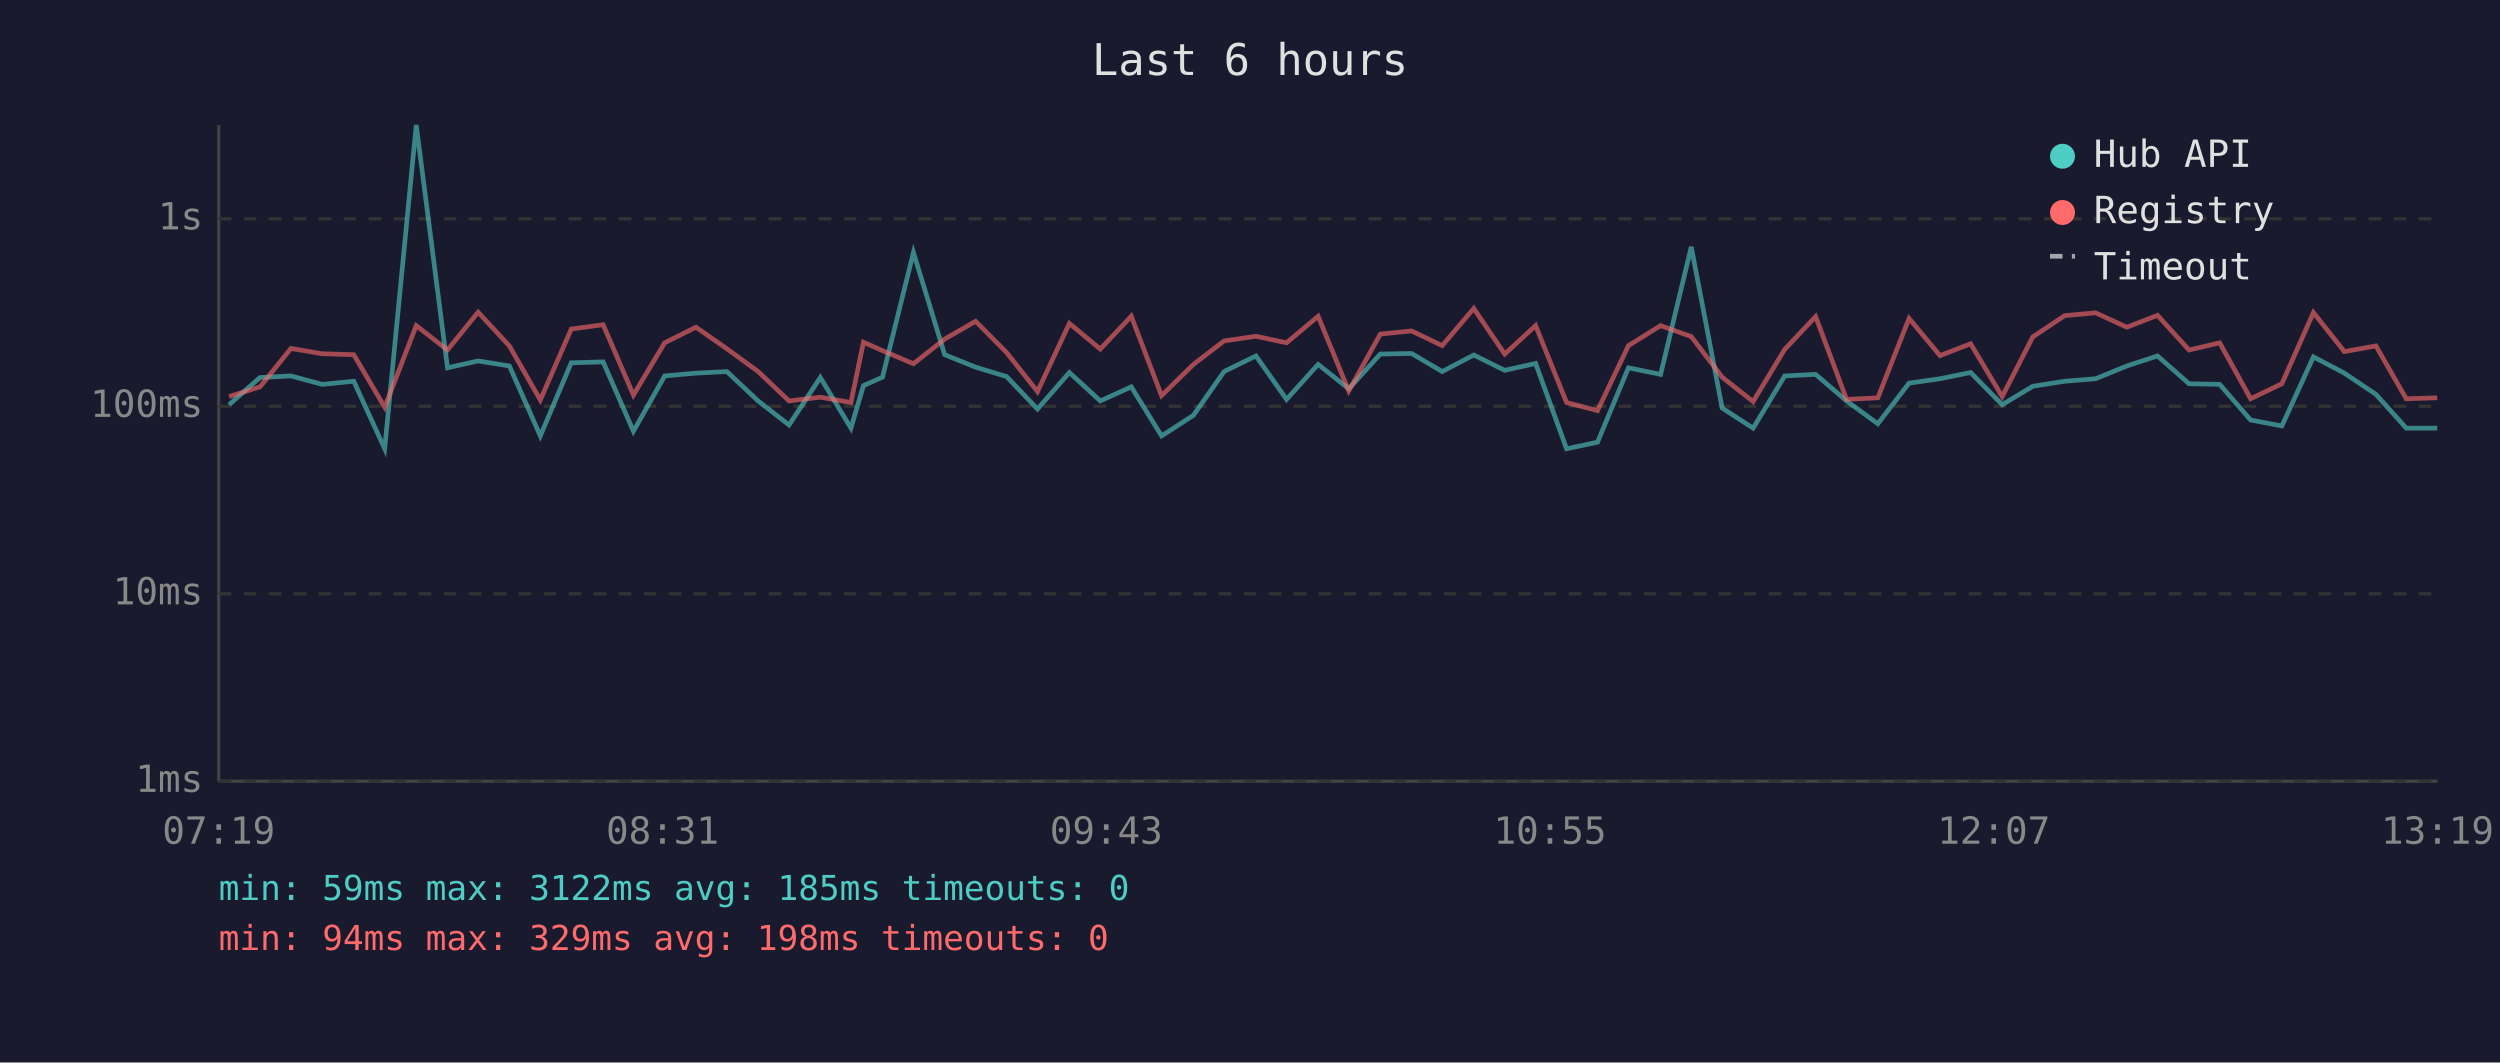
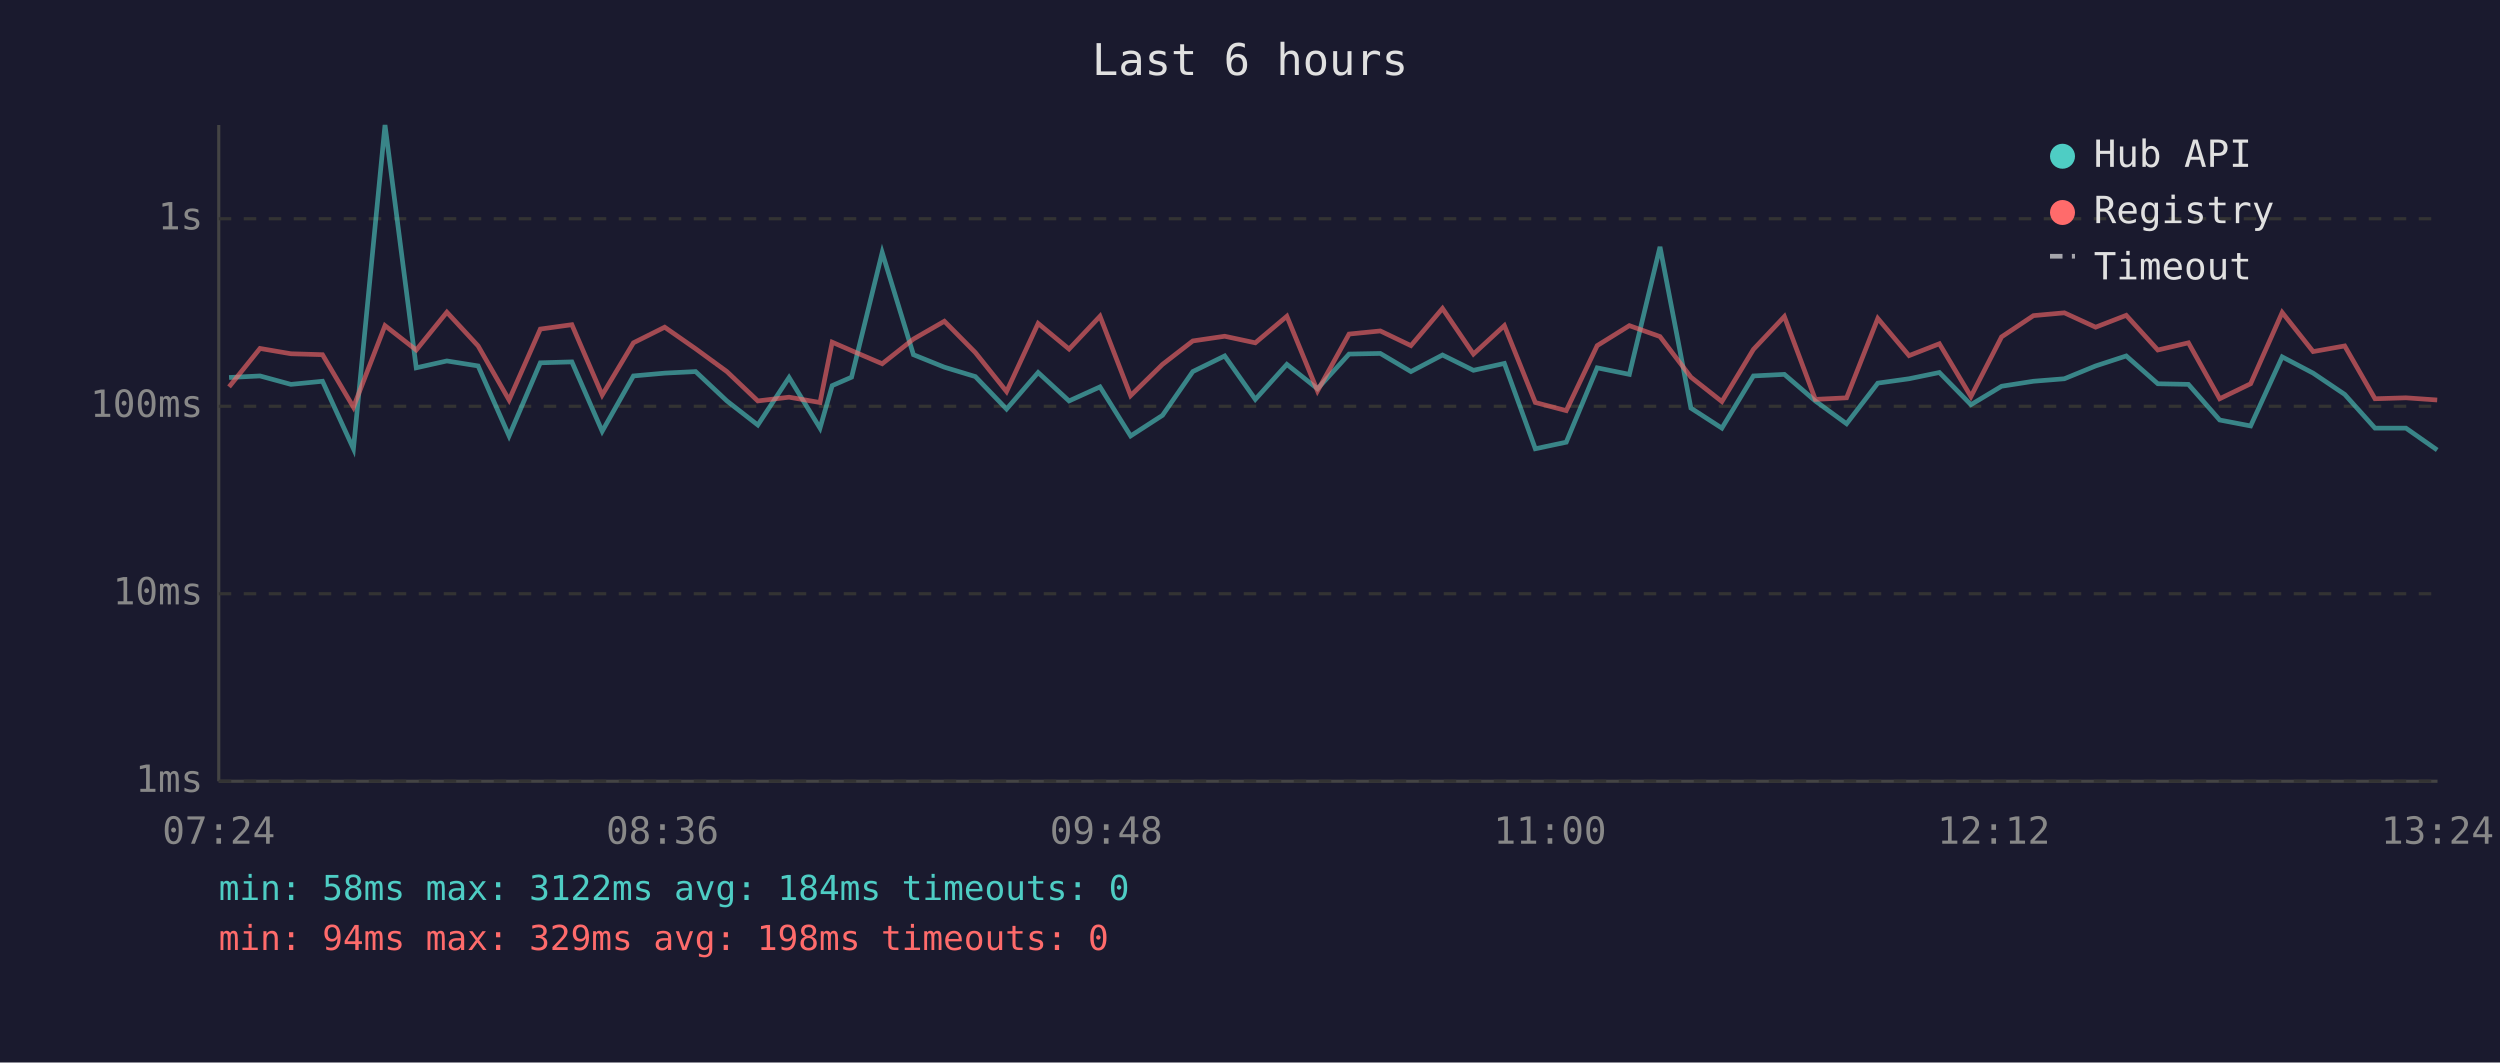
<svg xmlns="http://www.w3.org/2000/svg" viewBox="0 0 800 340" font-family="monospace" font-size="12">
  <rect width="800" height="340" fill="#1a1a2e" />
  <text x="400" y="24" fill="#e0e0e0" font-size="14" text-anchor="middle">Last 6 hours</text>
  <line x1="70" y1="40" x2="70" y2="250" stroke="#444" stroke-width="1" />
  <line x1="70" y1="250" x2="780" y2="250" stroke="#444" stroke-width="1" />
  <line x1="70" y1="250" x2="780" y2="250" stroke="#333" stroke-width="1" stroke-dasharray="4" />
  <text x="65" y="250" fill="#888" text-anchor="end" dominant-baseline="middle">1ms</text>
  <line x1="70" y1="190" x2="780" y2="190" stroke="#333" stroke-width="1" stroke-dasharray="4" />
  <text x="65" y="190" fill="#888" text-anchor="end" dominant-baseline="middle">10ms</text>
  <line x1="70" y1="130" x2="780" y2="130" stroke="#333" stroke-width="1" stroke-dasharray="4" />
  <text x="65" y="130" fill="#888" text-anchor="end" dominant-baseline="middle">100ms</text>
  <line x1="70" y1="70" x2="780" y2="70" stroke="#333" stroke-width="1" stroke-dasharray="4" />
  <text x="65" y="70" fill="#888" text-anchor="end" dominant-baseline="middle">1s</text>
-   <text x="70" y="270" fill="#888" text-anchor="middle">07:19</text>
-   <text x="212" y="270" fill="#888" text-anchor="middle">08:31</text>
-   <text x="354" y="270" fill="#888" text-anchor="middle">09:43</text>
-   <text x="496" y="270" fill="#888" text-anchor="middle">10:55</text>
-   <text x="638" y="270" fill="#888" text-anchor="middle">12:07</text>
-   <text x="780" y="270" fill="#888" text-anchor="middle">13:19</text>
-   <polyline points="73.3,129.5 83.2,120.8 93.1,120.3 103.1,123.0 113.2,122.0 123.1,143.6 133.2,40.0 143.2,117.7 153.0,115.5 163.0,117.1 172.9,139.5 182.8,116.1 193.0,115.8 202.7,138.0 212.7,120.3 222.7,119.4 232.6,118.9 242.6,128.3 252.5,136.0 262.5,120.8 272.3,137.0 276.3,123.4 282.4,120.7 292.3,80.8 302.3,113.5 312.2,117.5 322.1,120.5 332.0,130.9 342.2,119.2 352.1,128.3 362.0,123.8 371.7,139.5 381.9,132.9 391.7,118.9 401.9,113.9 411.7,127.8 421.8,116.6 431.6,124.4 441.7,113.3 451.7,113.1 461.5,118.9 471.6,113.6 481.5,118.5 491.4,116.3 501.3,143.6 511.2,141.5 521.1,117.7 531.4,119.8 541.2,79.0 551.1,130.6 561.0,137.0 571.1,120.3 581.0,119.8 590.9,128.3 600.9,135.6 610.9,122.6 620.8,121.2 630.6,119.2 640.7,129.5 650.5,123.6 660.7,122.0 670.6,121.2 680.6,117.1 690.4,113.9 700.5,122.8 710.3,123.0 720.2,134.4 730.2,136.3 740.3,114.2 750.2,119.4 760.3,126.2 770.0,137.0 779.9,137.0" fill="none" stroke="#4ecdc4" stroke-width="1.5" opacity="0.6" />
-   <polyline points="73.3,126.9 83.2,123.8 93.1,111.5 103.1,113.2 113.2,113.5 123.1,130.3 133.2,104.2 143.2,112.0 153.0,99.9 163.0,110.7 172.9,128.0 182.8,105.3 193.0,103.9 202.7,126.4 212.7,109.7 222.7,104.7 232.6,111.6 242.6,118.9 252.5,128.3 262.5,127.1 272.3,128.8 276.3,109.5 282.4,112.2 292.3,116.4 302.3,108.5 312.2,102.8 322.1,112.8 332.0,125.3 342.2,103.5 352.1,111.7 362.0,101.2 371.7,126.6 381.9,116.6 391.7,109.1 401.9,107.6 411.7,109.7 421.8,101.2 431.6,125.1 441.7,106.9 451.7,105.9 461.5,110.6 471.6,98.7 481.5,113.3 491.4,104.2 501.3,128.8 511.2,131.4 521.1,110.6 531.4,104.2 541.2,107.7 551.1,120.7 561.0,128.5 571.1,111.8 581.0,101.3 590.9,127.8 600.9,127.3 610.9,101.9 620.8,113.8 630.6,110.0 640.7,126.9 650.5,107.8 660.7,101.0 670.6,100.1 680.6,104.7 690.4,100.9 700.5,112.0 710.3,109.7 720.2,127.6 730.2,122.8 740.3,100.0 750.2,112.5 760.3,110.7 770.0,127.6 779.9,127.3" fill="none" stroke="#ff6b6b" stroke-width="1.5" opacity="0.6" />
+   <text x="70" y="270" fill="#888" text-anchor="middle">07:24</text>
+   <text x="212" y="270" fill="#888" text-anchor="middle">08:36</text>
+   <text x="354" y="270" fill="#888" text-anchor="middle">09:48</text>
+   <text x="496" y="270" fill="#888" text-anchor="middle">11:00</text>
+   <text x="638" y="270" fill="#888" text-anchor="middle">12:12</text>
+   <text x="780" y="270" fill="#888" text-anchor="middle">13:24</text>
+   <polyline points="73.3,120.8 83.2,120.3 93.1,123.0 103.2,122.0 113.1,143.6 123.2,40.0 133.2,117.7 143.0,115.5 153.0,117.1 162.9,139.5 172.9,116.1 183.0,115.8 192.7,138.0 202.7,120.3 212.7,119.4 222.6,118.9 232.6,128.3 242.5,136.0 252.5,120.8 262.4,137.0 266.3,123.4 272.5,120.7 282.3,80.8 292.3,113.5 302.2,117.5 312.1,120.5 322.1,130.9 332.2,119.2 342.1,128.3 352.0,123.8 361.8,139.5 372.0,132.9 381.7,118.9 391.9,113.9 401.7,127.8 411.8,116.6 421.6,124.4 431.7,113.3 441.7,113.1 451.5,118.9 461.6,113.6 471.5,118.5 481.4,116.3 491.3,143.6 501.2,141.5 511.1,117.7 521.4,119.8 531.2,79.0 541.1,130.6 551.0,137.0 561.1,120.3 571.0,119.8 580.9,128.3 590.9,135.6 600.9,122.6 610.9,121.2 620.6,119.2 630.7,129.5 640.5,123.6 650.7,122.0 660.6,121.2 670.6,117.1 680.4,113.9 690.5,122.8 700.3,123.0 710.3,134.4 720.2,136.3 730.3,114.2 740.2,119.4 750.3,126.2 760.0,137.0 769.9,137.0 779.9,144.0" fill="none" stroke="#4ecdc4" stroke-width="1.5" opacity="0.6" />
+   <polyline points="73.3,123.8 83.2,111.5 93.1,113.2 103.2,113.5 113.1,130.3 123.2,104.2 133.2,112.0 143.0,99.9 153.0,110.7 162.9,128.0 172.9,105.3 183.0,103.9 192.7,126.4 202.7,109.7 212.7,104.7 222.6,111.6 232.6,118.9 242.5,128.3 252.5,127.1 262.4,128.8 266.3,109.5 272.5,112.2 282.3,116.4 292.3,108.5 302.2,102.8 312.1,112.8 322.1,125.3 332.2,103.5 342.1,111.7 352.0,101.2 361.8,126.6 372.0,116.6 381.7,109.1 391.9,107.6 401.7,109.7 411.8,101.2 421.6,125.1 431.7,106.9 441.7,105.9 451.5,110.6 461.6,98.7 471.5,113.3 481.4,104.2 491.3,128.8 501.2,131.4 511.1,110.6 521.4,104.2 531.2,107.7 541.1,120.7 551.0,128.5 561.1,111.8 571.0,101.3 580.9,127.8 590.9,127.3 600.9,101.9 610.9,113.8 620.6,110.0 630.7,126.9 640.5,107.8 650.7,101.0 660.6,100.1 670.6,104.7 680.4,100.9 690.5,112.0 700.3,109.7 710.3,127.6 720.2,122.8 730.3,100.0 740.2,112.5 750.3,110.7 760.0,127.6 769.9,127.3 779.9,128.0" fill="none" stroke="#ff6b6b" stroke-width="1.5" opacity="0.6" />
  <circle cx="660" cy="50" r="4" fill="#4ecdc4" />
  <text x="670" y="50" fill="#e0e0e0" dominant-baseline="middle">Hub API</text>
  <circle cx="660" cy="68" r="4" fill="#ff6b6b" />
  <text x="670" y="68" fill="#e0e0e0" dominant-baseline="middle">Registry</text>
  <line x1="656" y1="82" x2="664" y2="82" stroke="#e0e0e0" stroke-width="1.5" stroke-dasharray="4,3" opacity="0.7" />
  <text x="670" y="86" fill="#e0e0e0" dominant-baseline="middle">Timeout</text>
-   <text x="70" y="288" fill="#4ecdc4" font-size="11">min: 59ms  max: 3122ms  avg: 185ms  timeouts: 0</text>
+   <text x="70" y="288" fill="#4ecdc4" font-size="11">min: 58ms  max: 3122ms  avg: 184ms  timeouts: 0</text>
  <text x="70" y="304" fill="#ff6b6b" font-size="11">min: 94ms  max: 329ms  avg: 198ms  timeouts: 0</text>
</svg>
